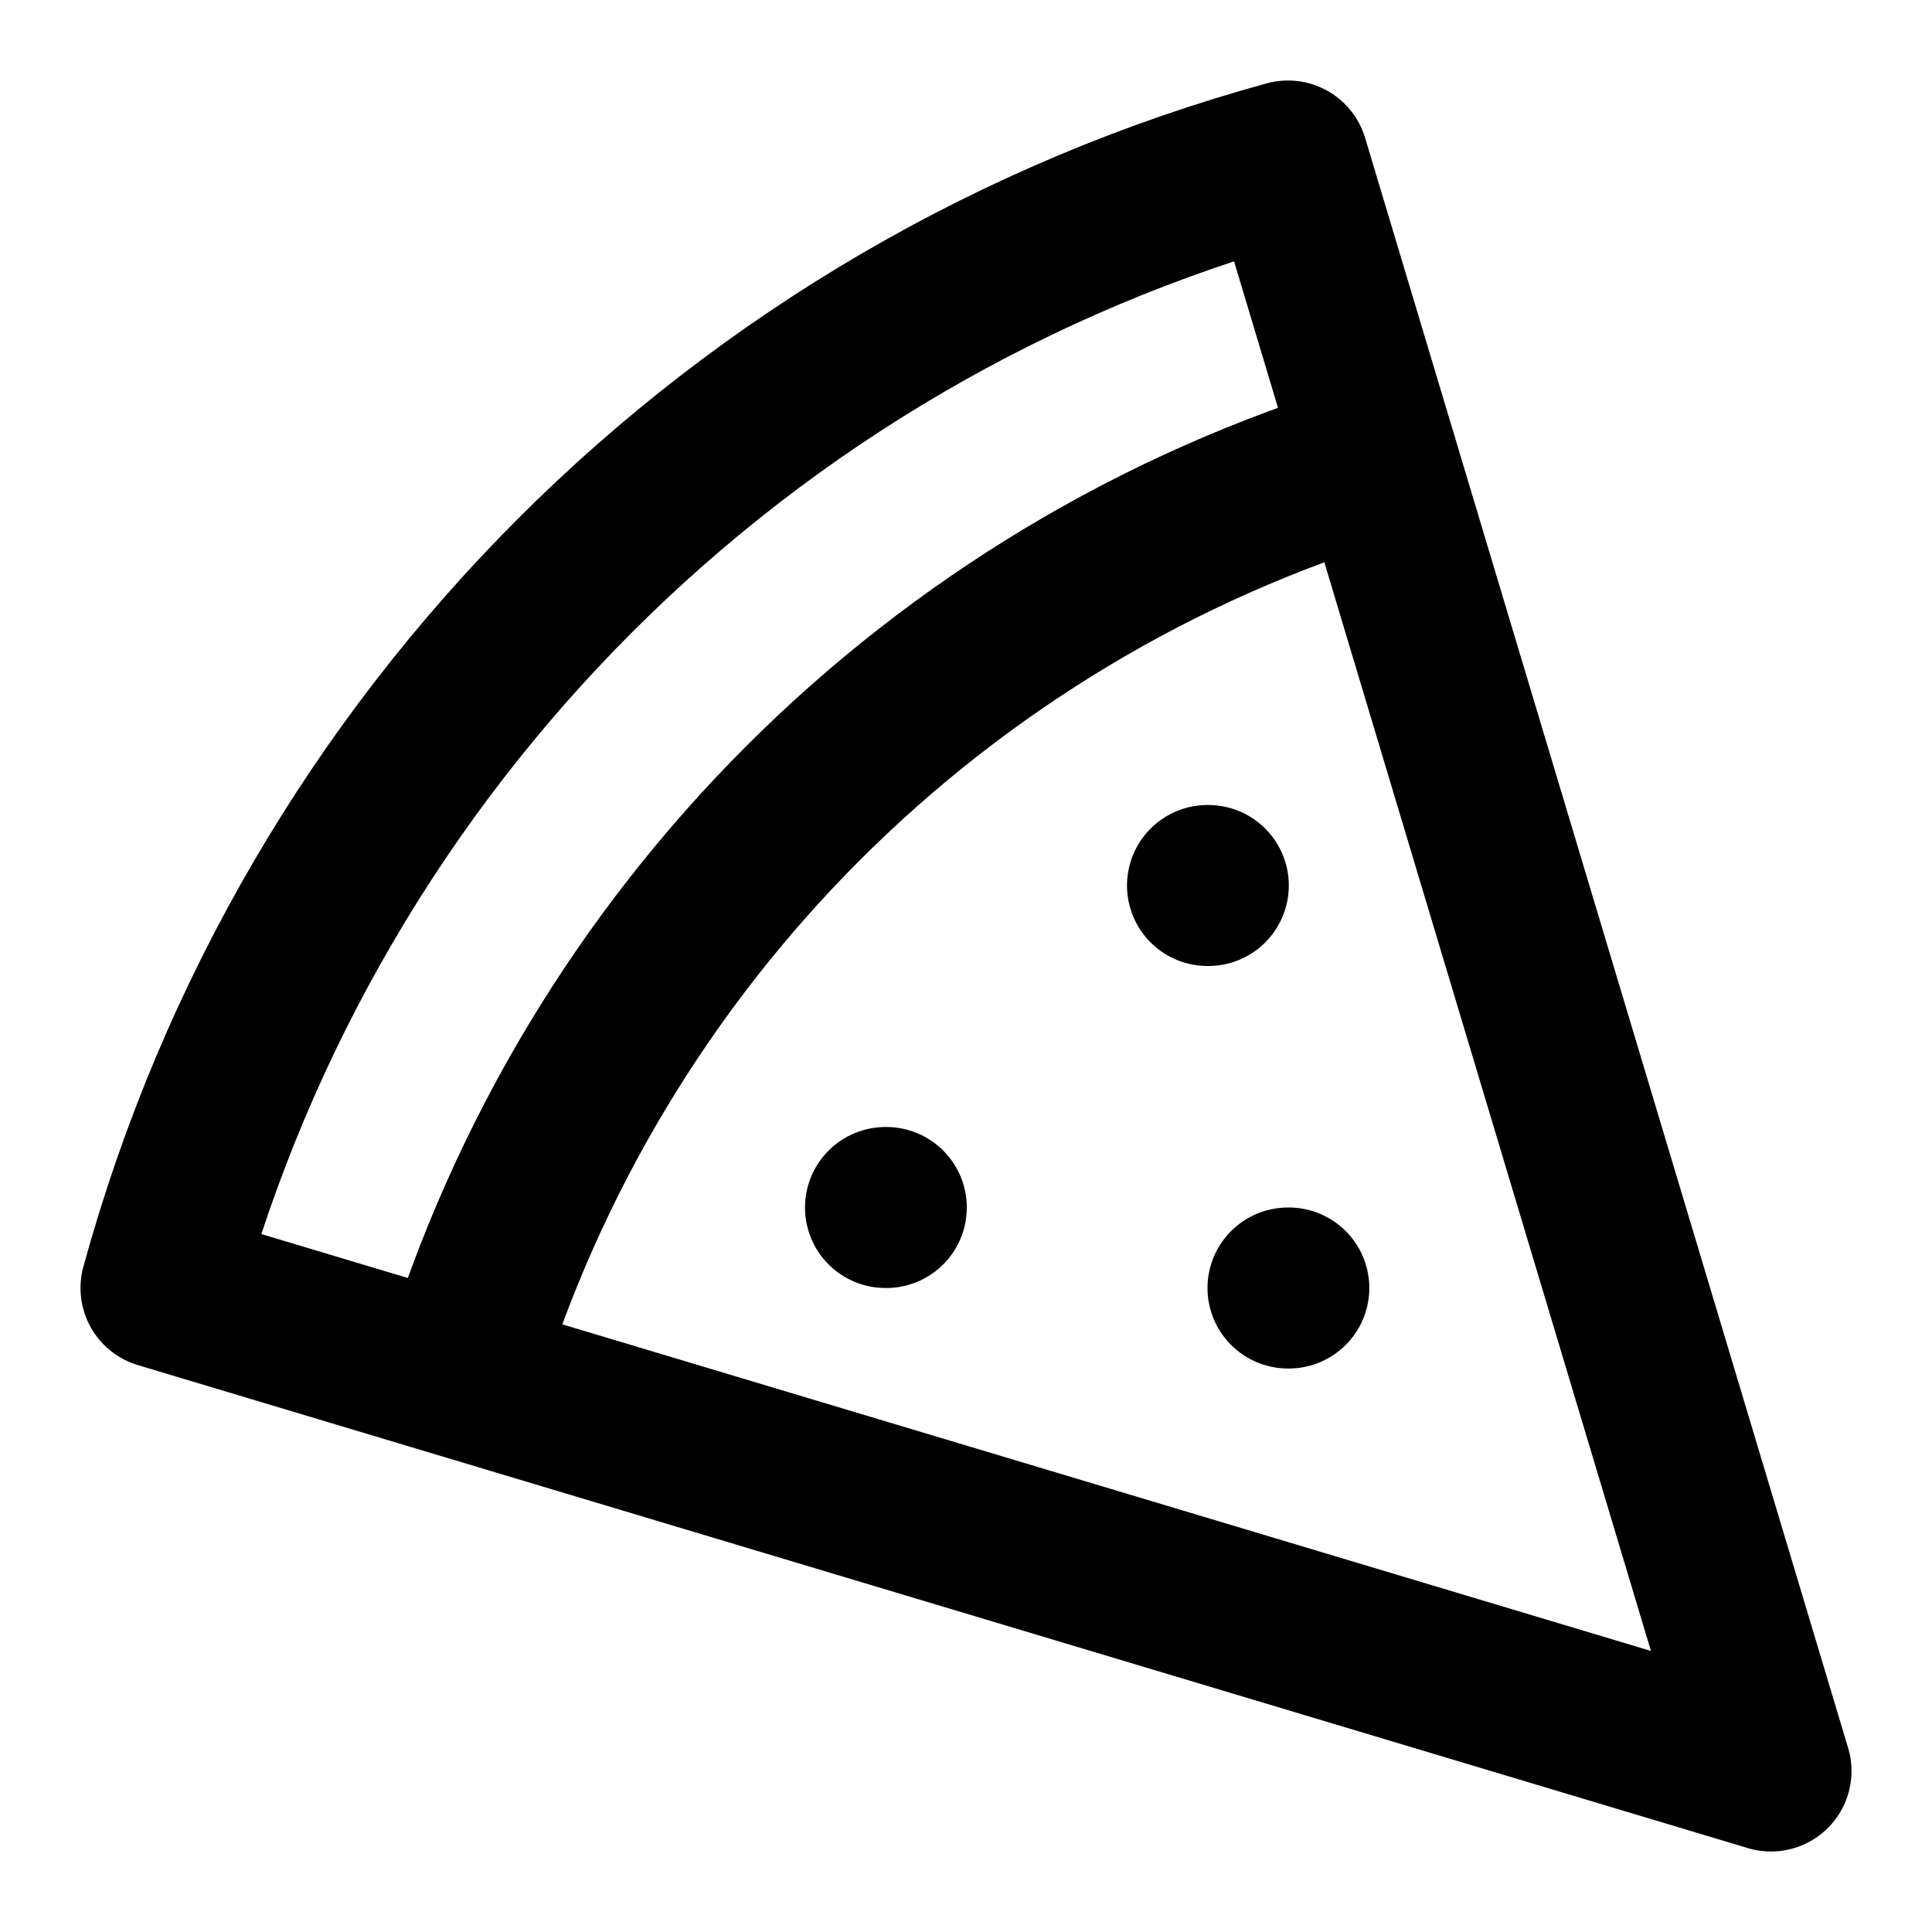
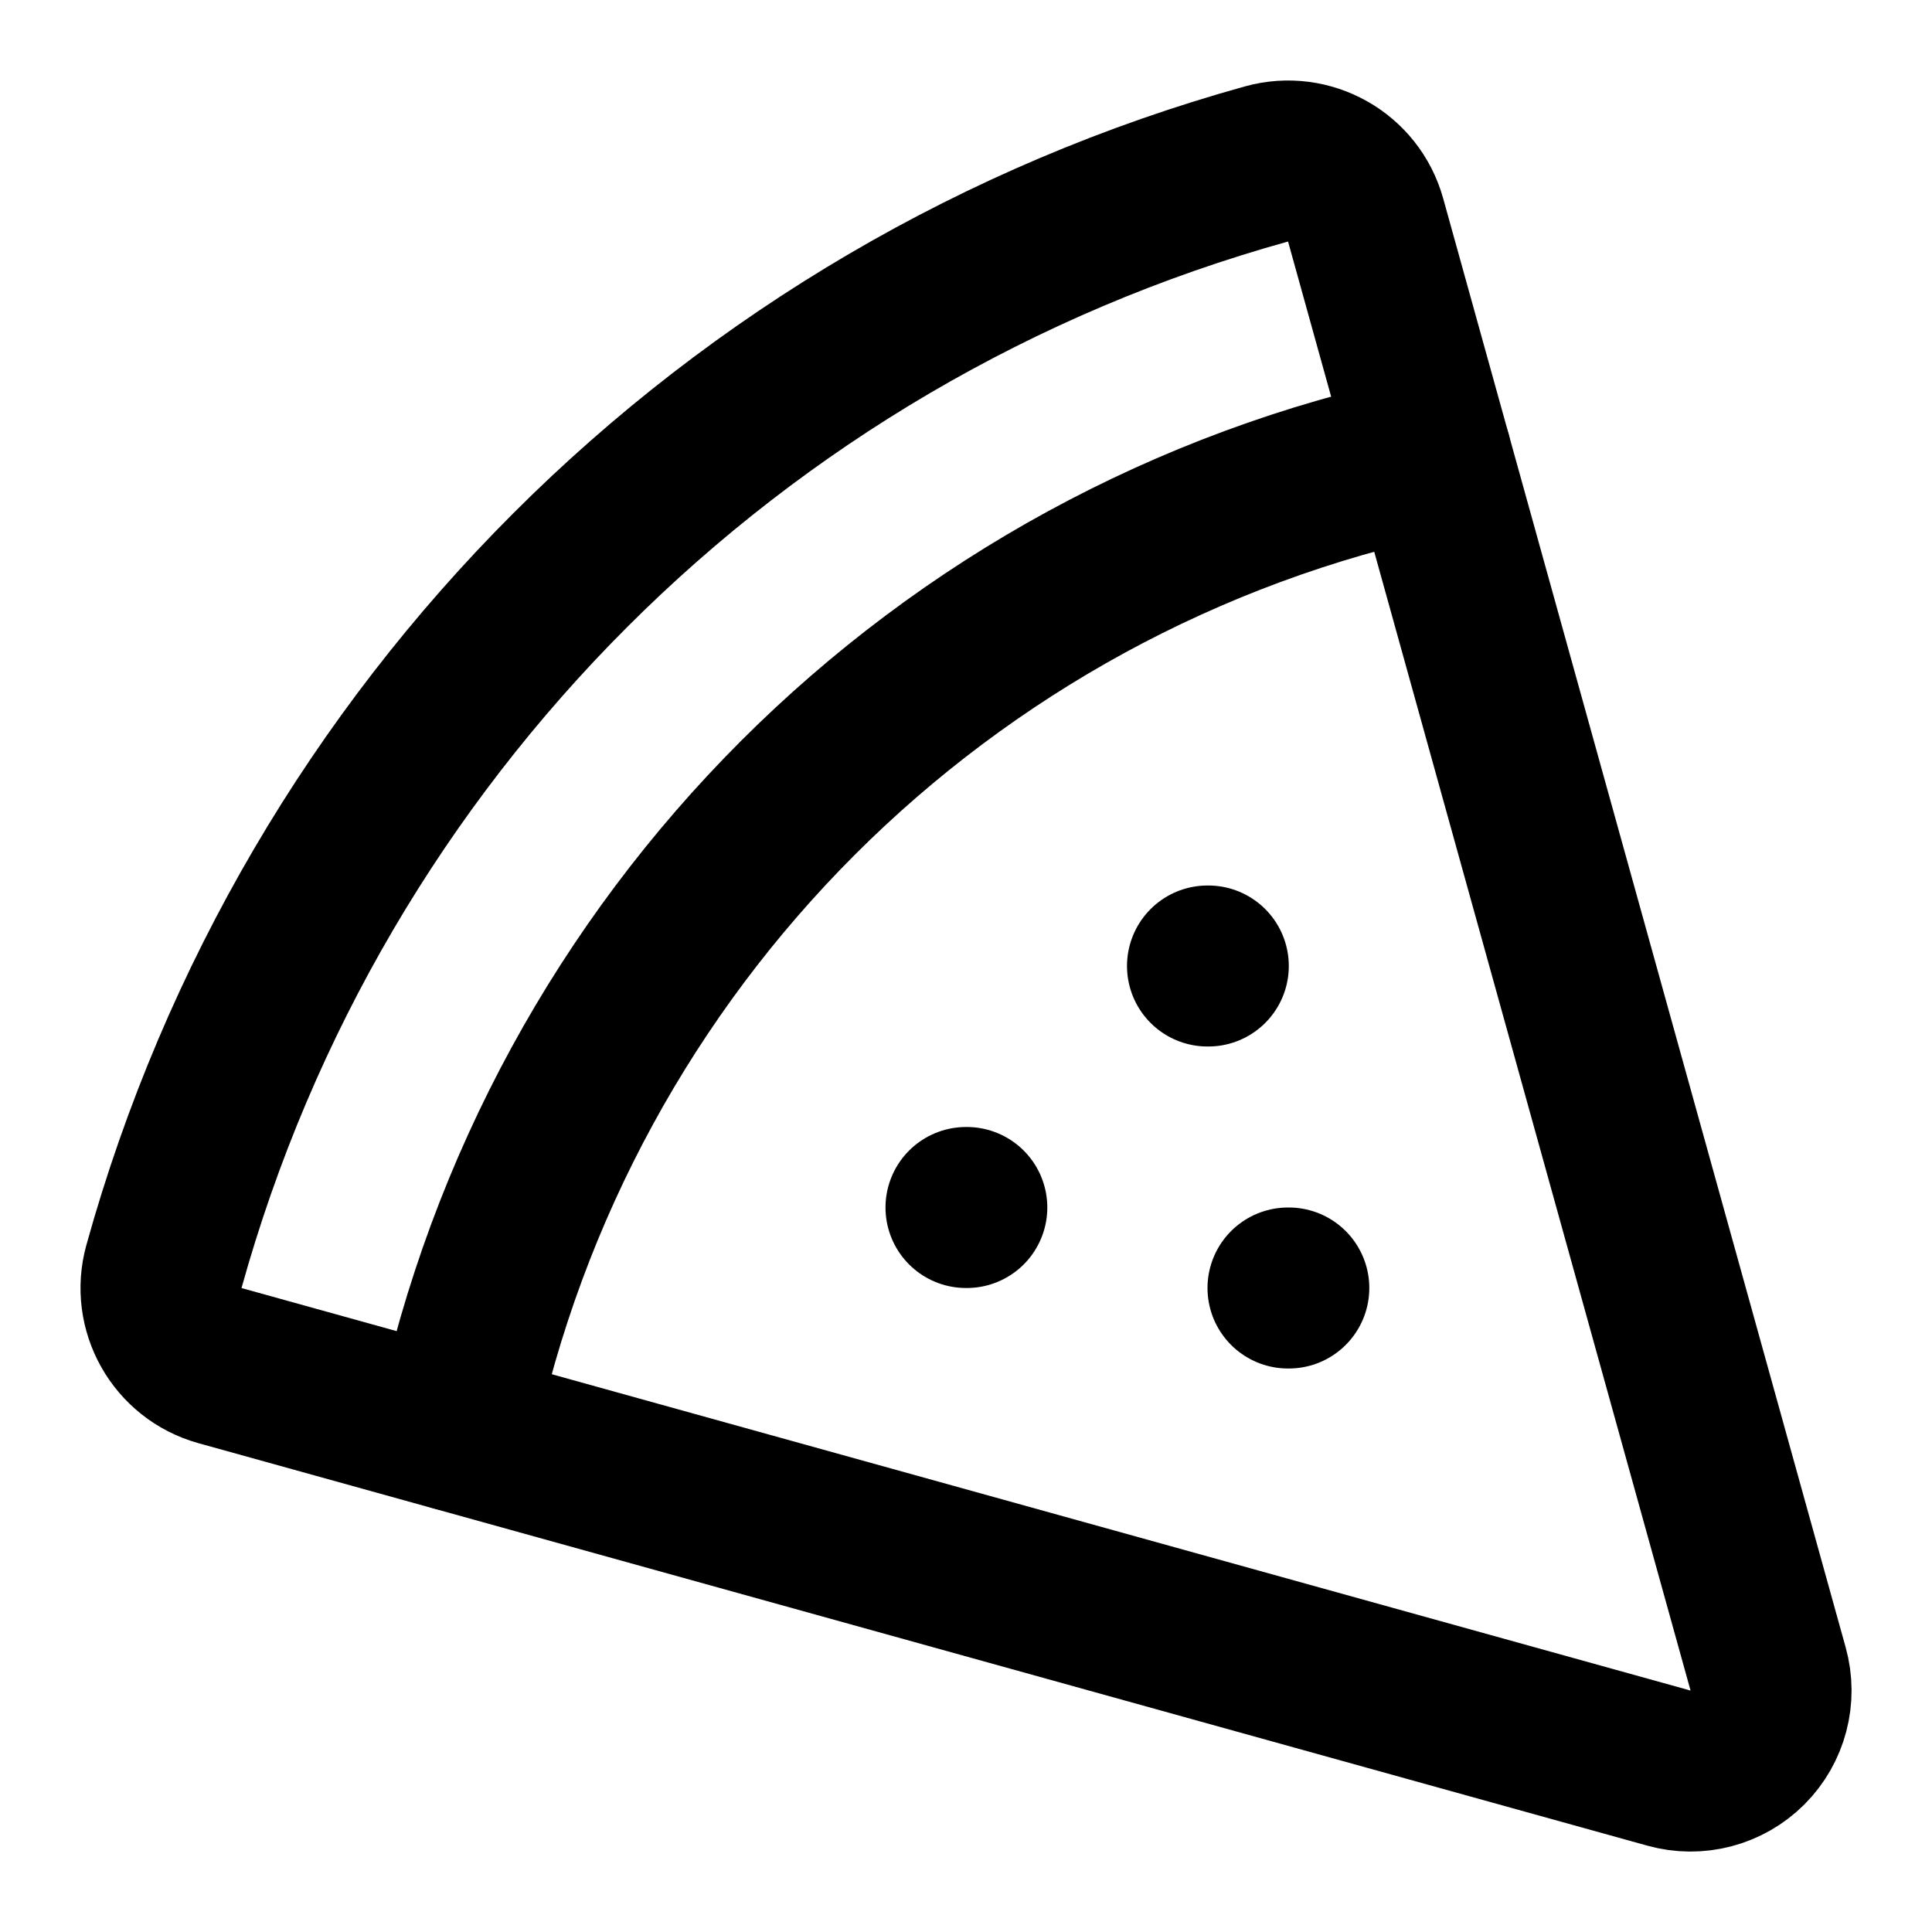
<svg xmlns="http://www.w3.org/2000/svg" width="24" height="24" viewBox="0 0 24 24" fill="none" stroke="currentColor" stroke-width="2" stroke-linecap="round" stroke-linejoin="round">
-   <path d="M15 11h.01" />
-   <path d="M11 15h.01" />
+   <path d="M12 15h.01" />
+   <path d="M15 12h.01" />
  <path d="M16 16h.01" />
-   <path d="m2 16 20 6-6-20A20 20 0 0 0 2 16" />
-   <path d="M5.71 17.11a17.04 17.04 0 0 1 11.4-11.4" />
+   <path d="M17.775 5.654a15.68 15.68 0 0 0-12.121 12.12" />
+   <path d="M21.964 20.732a1 1 0 0 1-1.232 1.232l-18-5a1 1 0 0 1-.695-1.232A19.68 19.68 0 0 1 15.732 2.037a1 1 0 0 1 1.232.695z" />
</svg>
